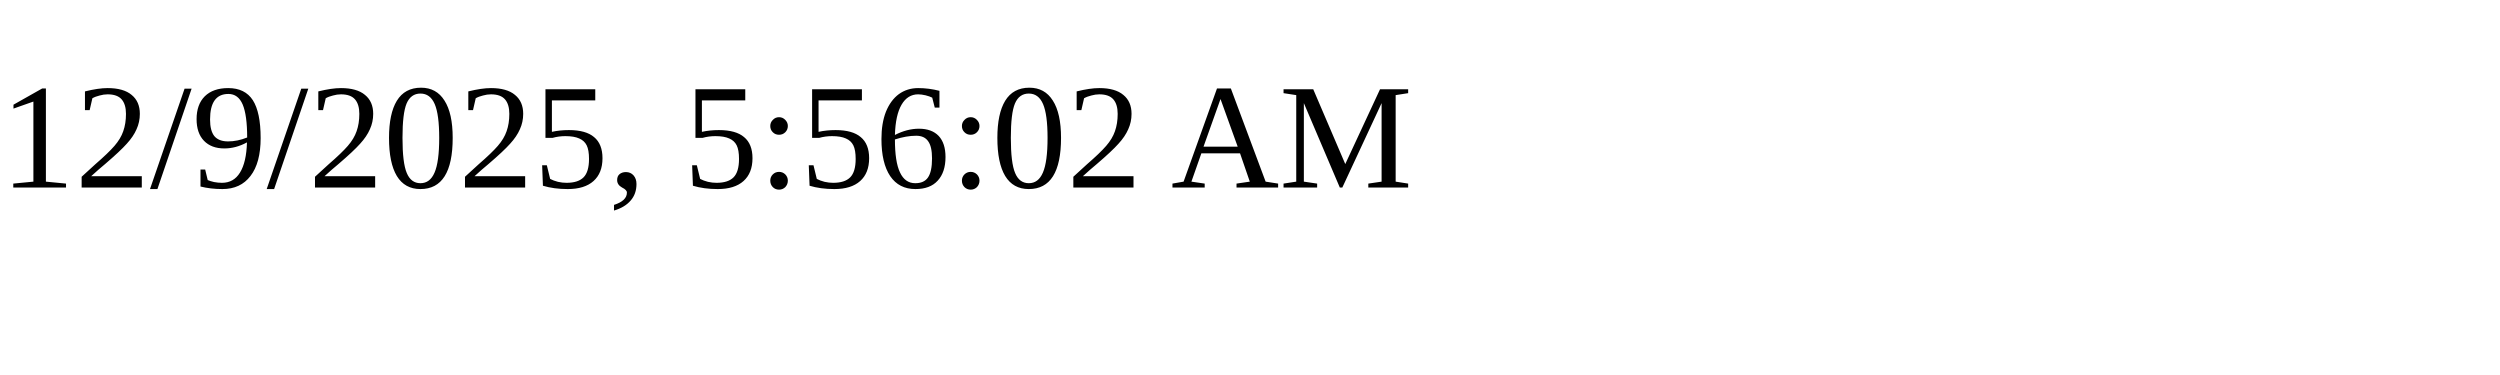
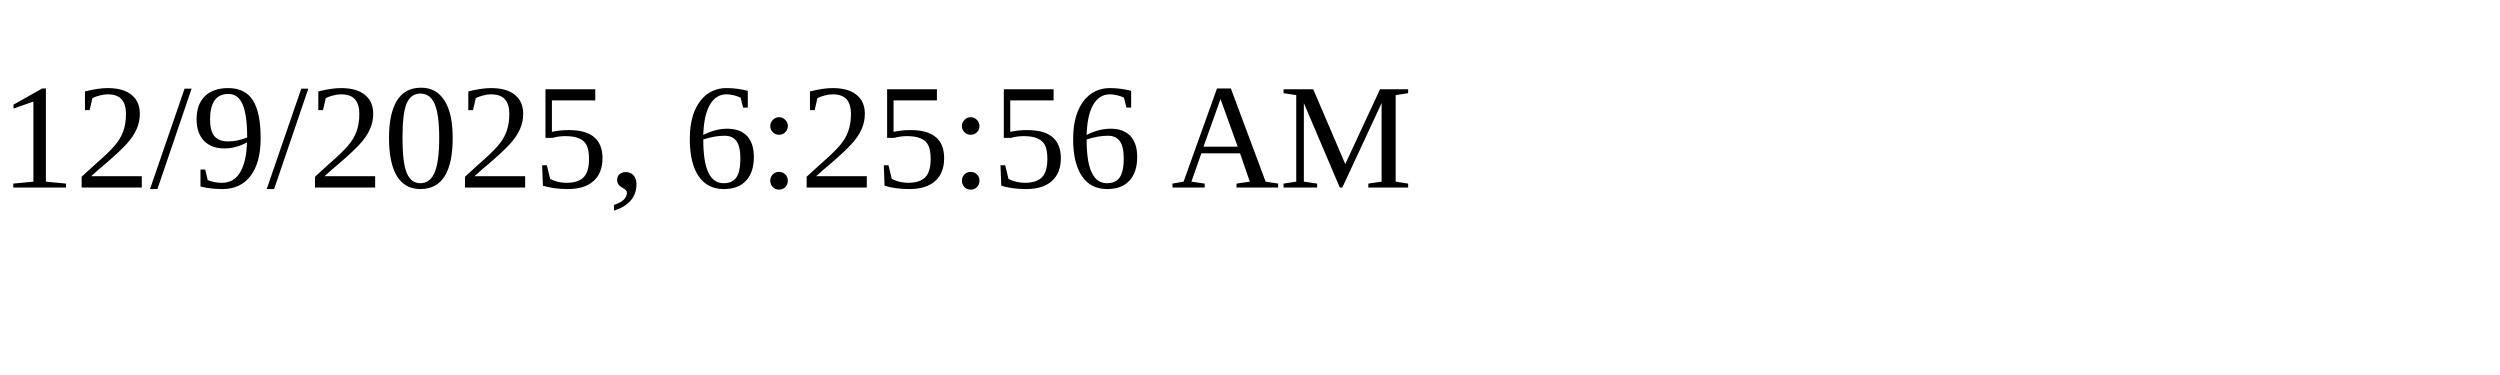
<svg xmlns="http://www.w3.org/2000/svg" height="30" width="200">
-   <text x="0" y="15">12/9/2025, 5:56:02 AM</text>
+   <text x="0" y="15">12/9/2025, 6:25:56 AM</text>
</svg>
